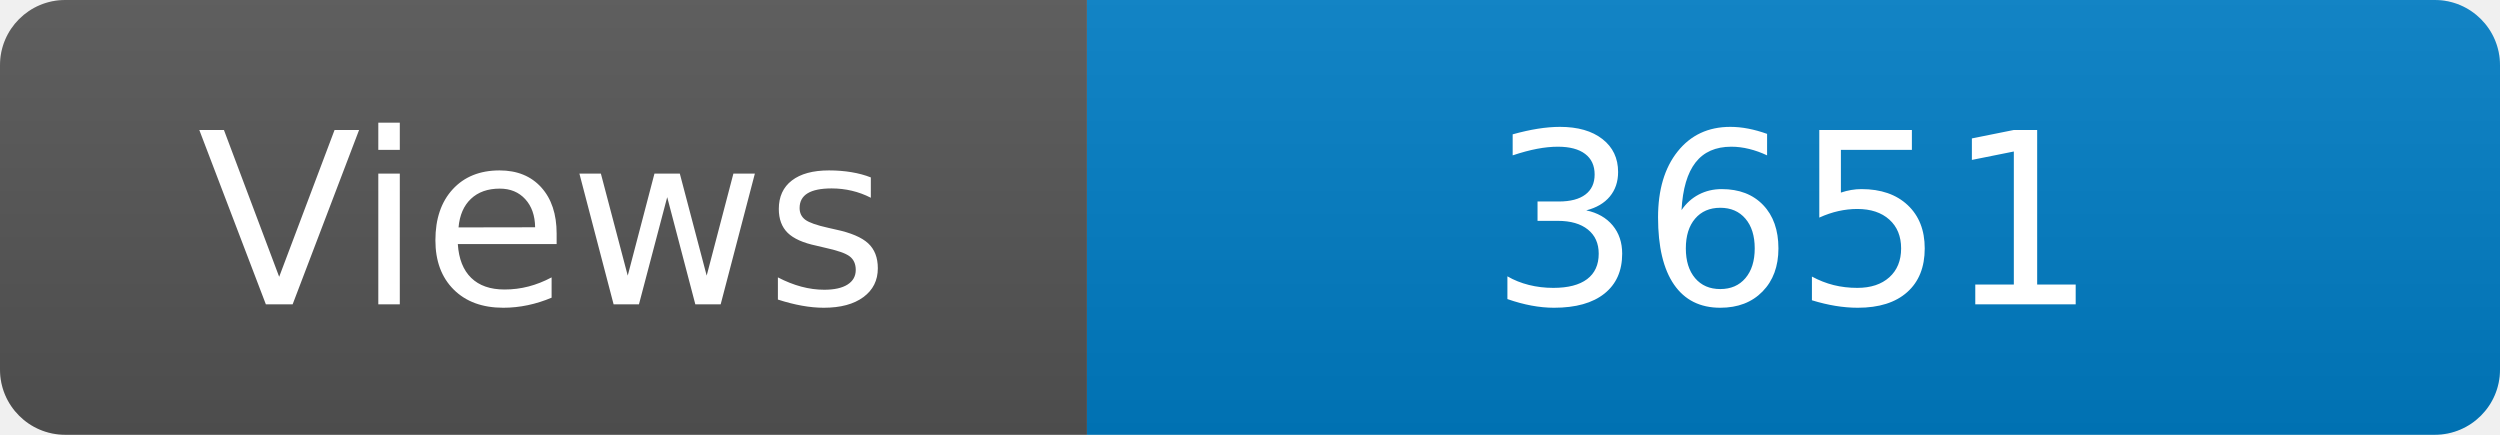
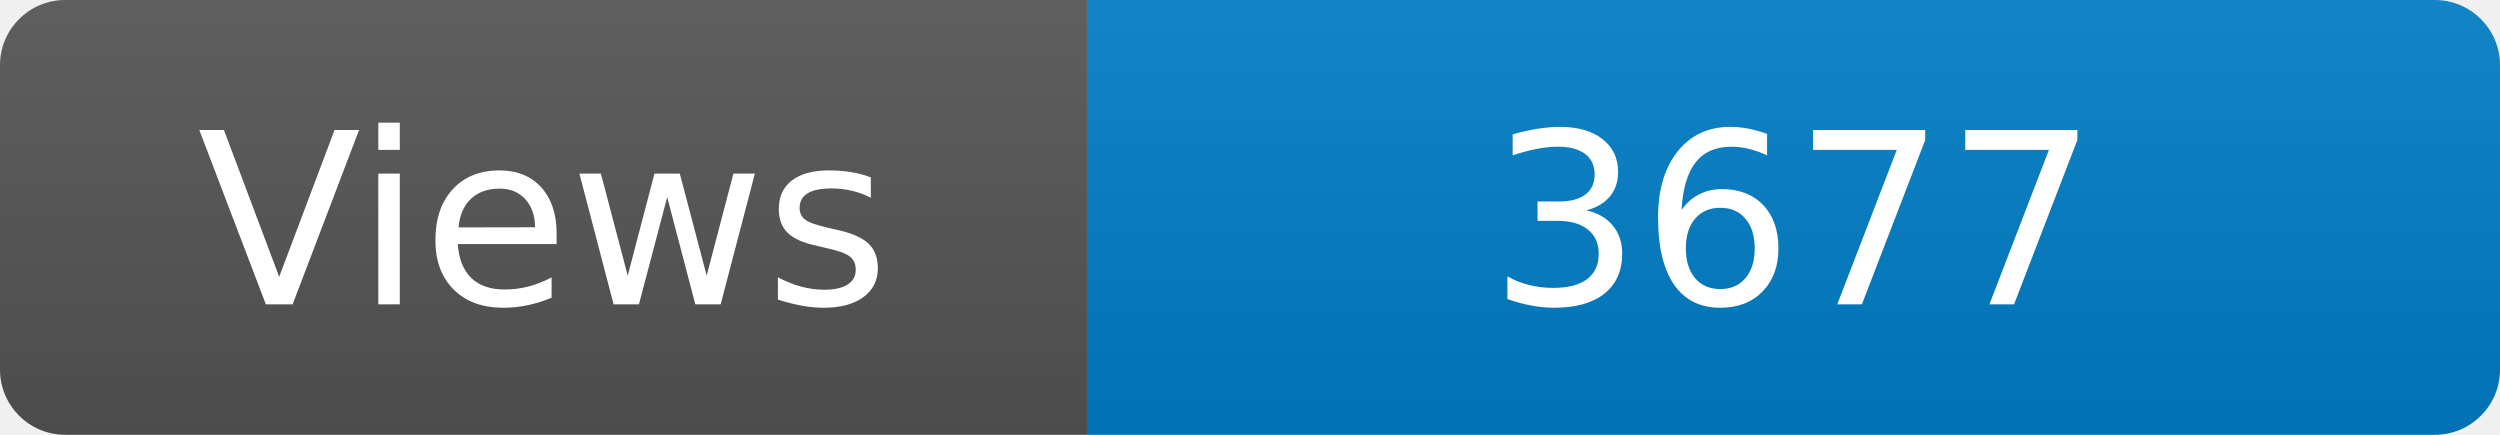
<svg xmlns="http://www.w3.org/2000/svg" width="115" height="20" role="img" aria-label="Maintained?: yes">
  <linearGradient id="s" x2="0" y2="100%">
    <stop offset="0" stop-color="#bbb" stop-opacity=".1" />
    <stop offset="1" stop-opacity=".1" />
  </linearGradient>
  <clipPath id="r">
    <rect width="115" height="20" rx="3" fill="#fff" />
  </clipPath>
  <g clip-path="url(#r)">
    <rect width="50" height="20" fill="#555" />
    <rect x="50" width="160" height="20" fill="#007ec6" />
    <rect width="115" height="20" fill="url(#s)" />
  </g>
  <g fill="#fff" text-anchor="middle" font-family="Verdana,Geneva,DejaVu Sans,sans-serif" font-size="110">
    <text x="250" y="140" transform="scale(.1)" fill="#fff">Views</text>
-     <text x="825" y="140" transform="scale(.1)" fill="#fff">3651</text>
+     <text x="825" y="140" transform="scale(.1)" fill="#fff">3677</text>
  </g>
</svg>
